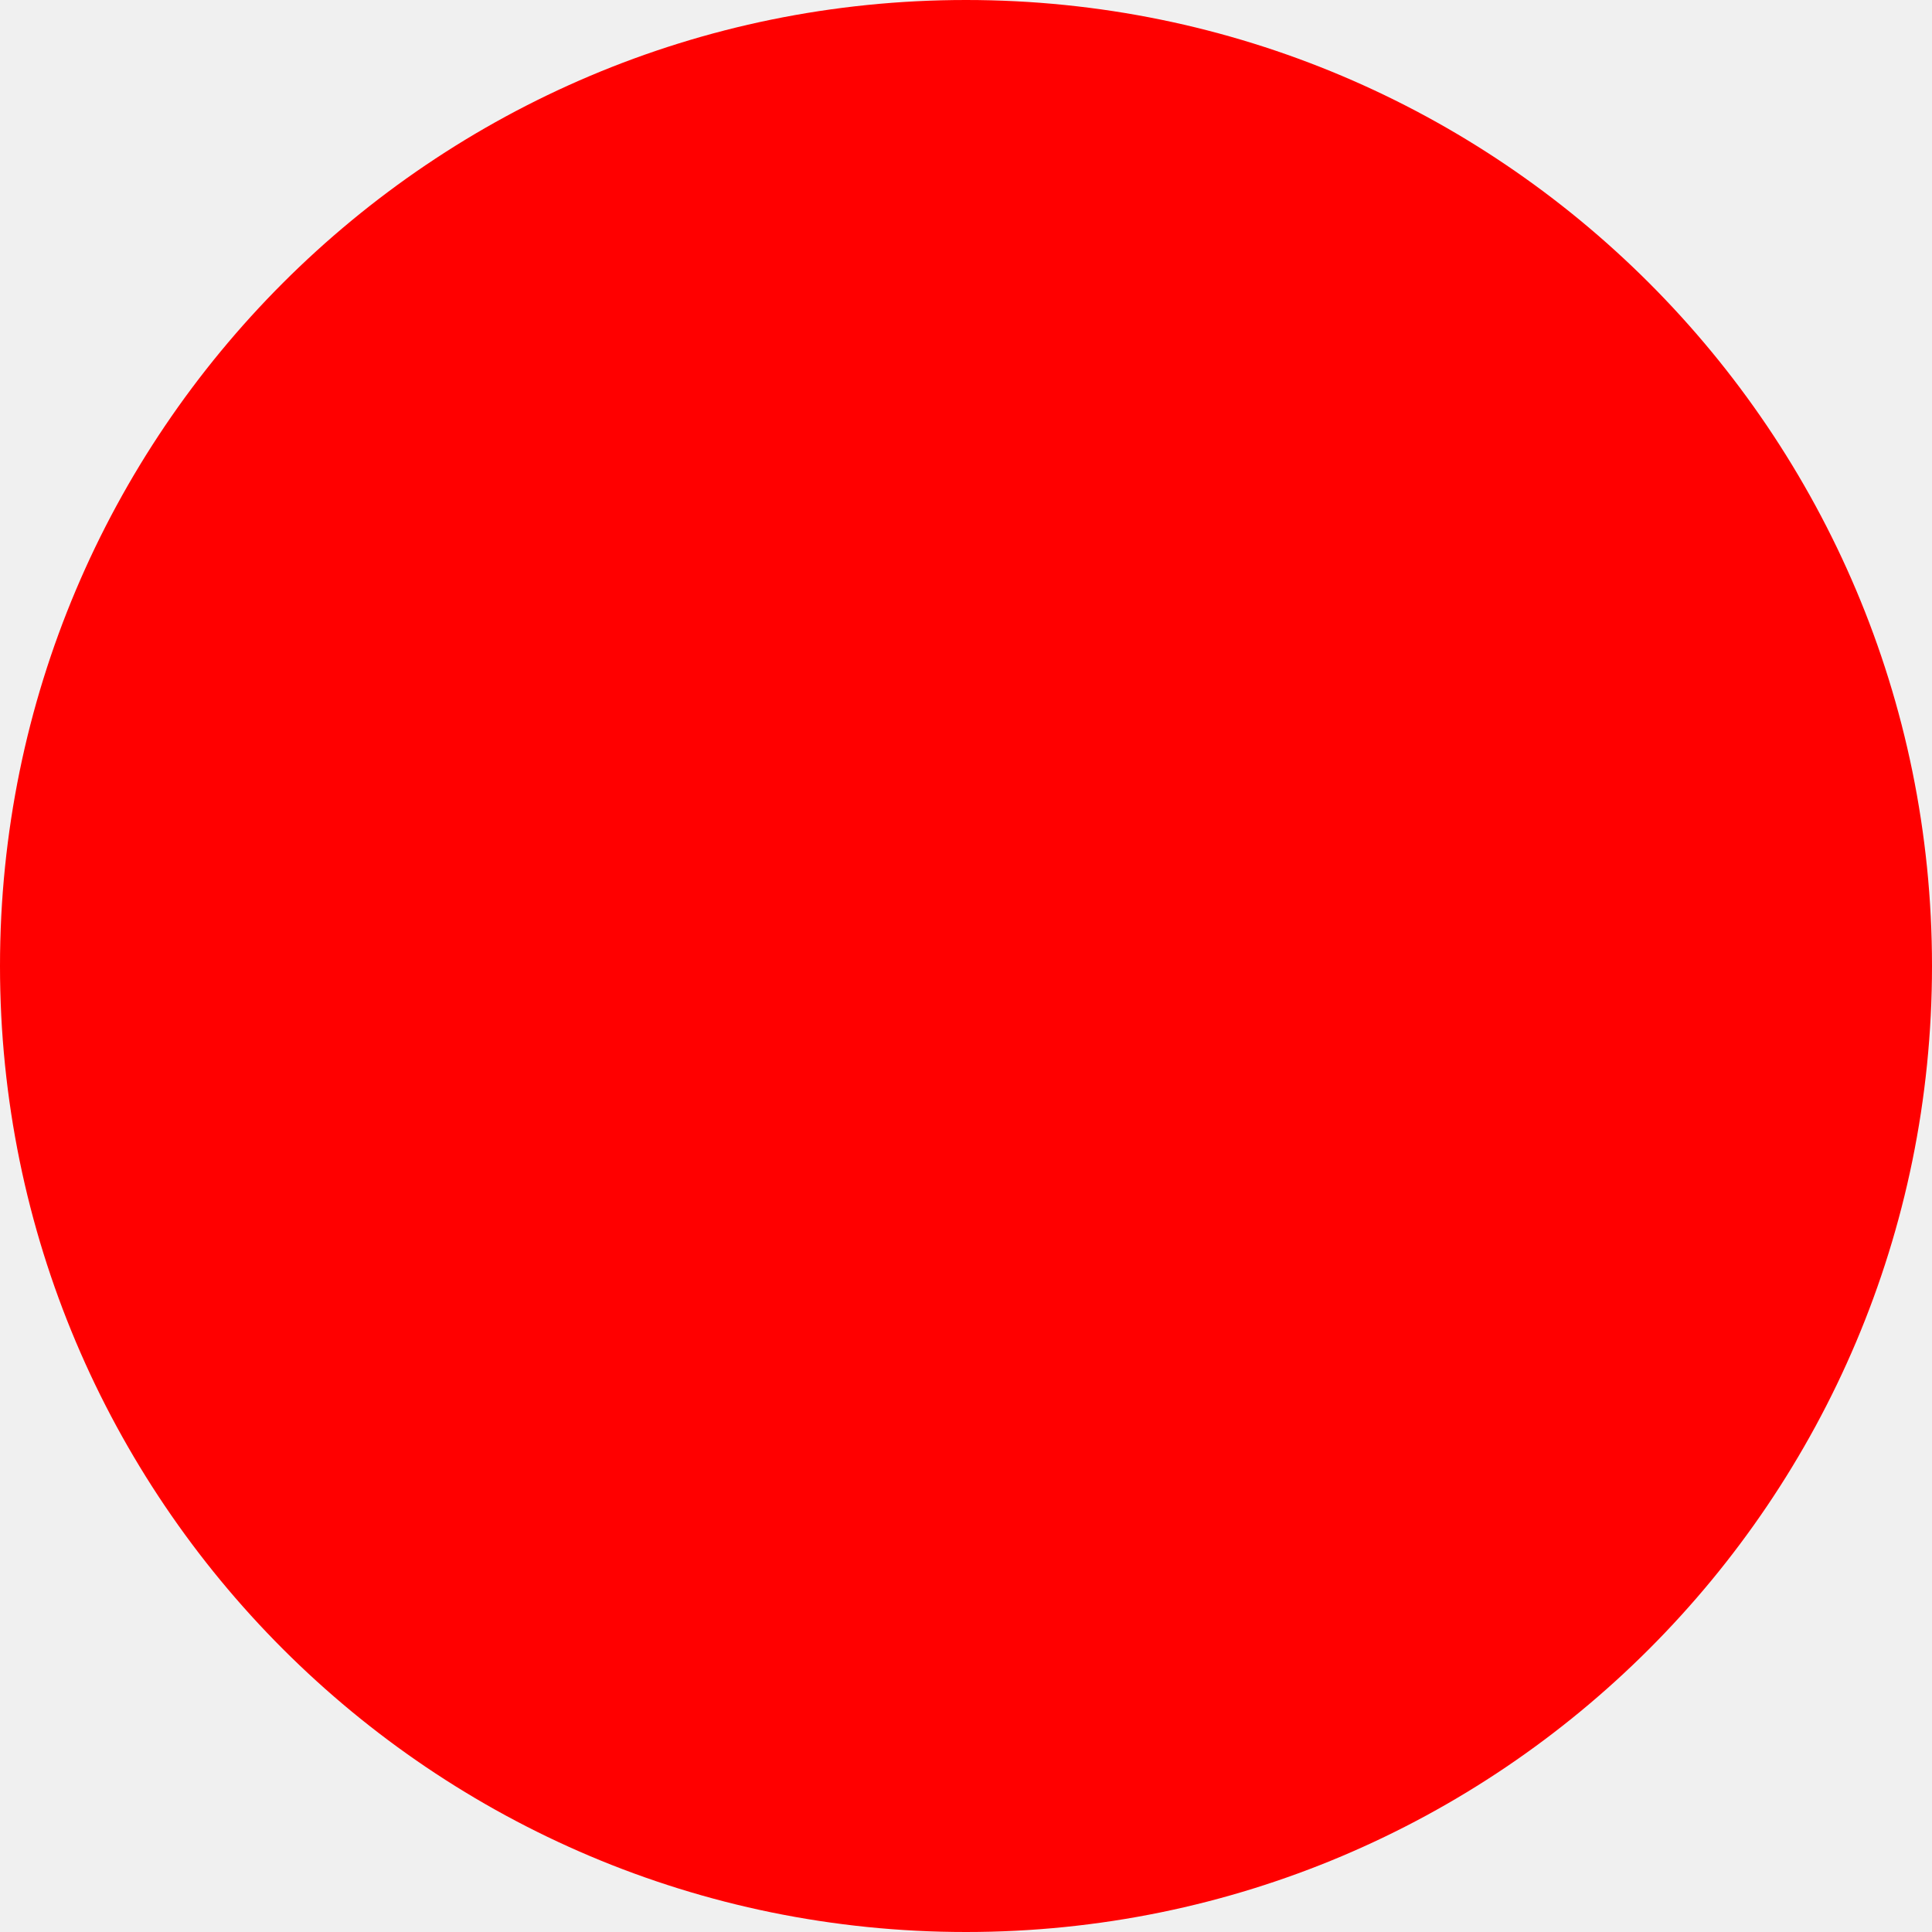
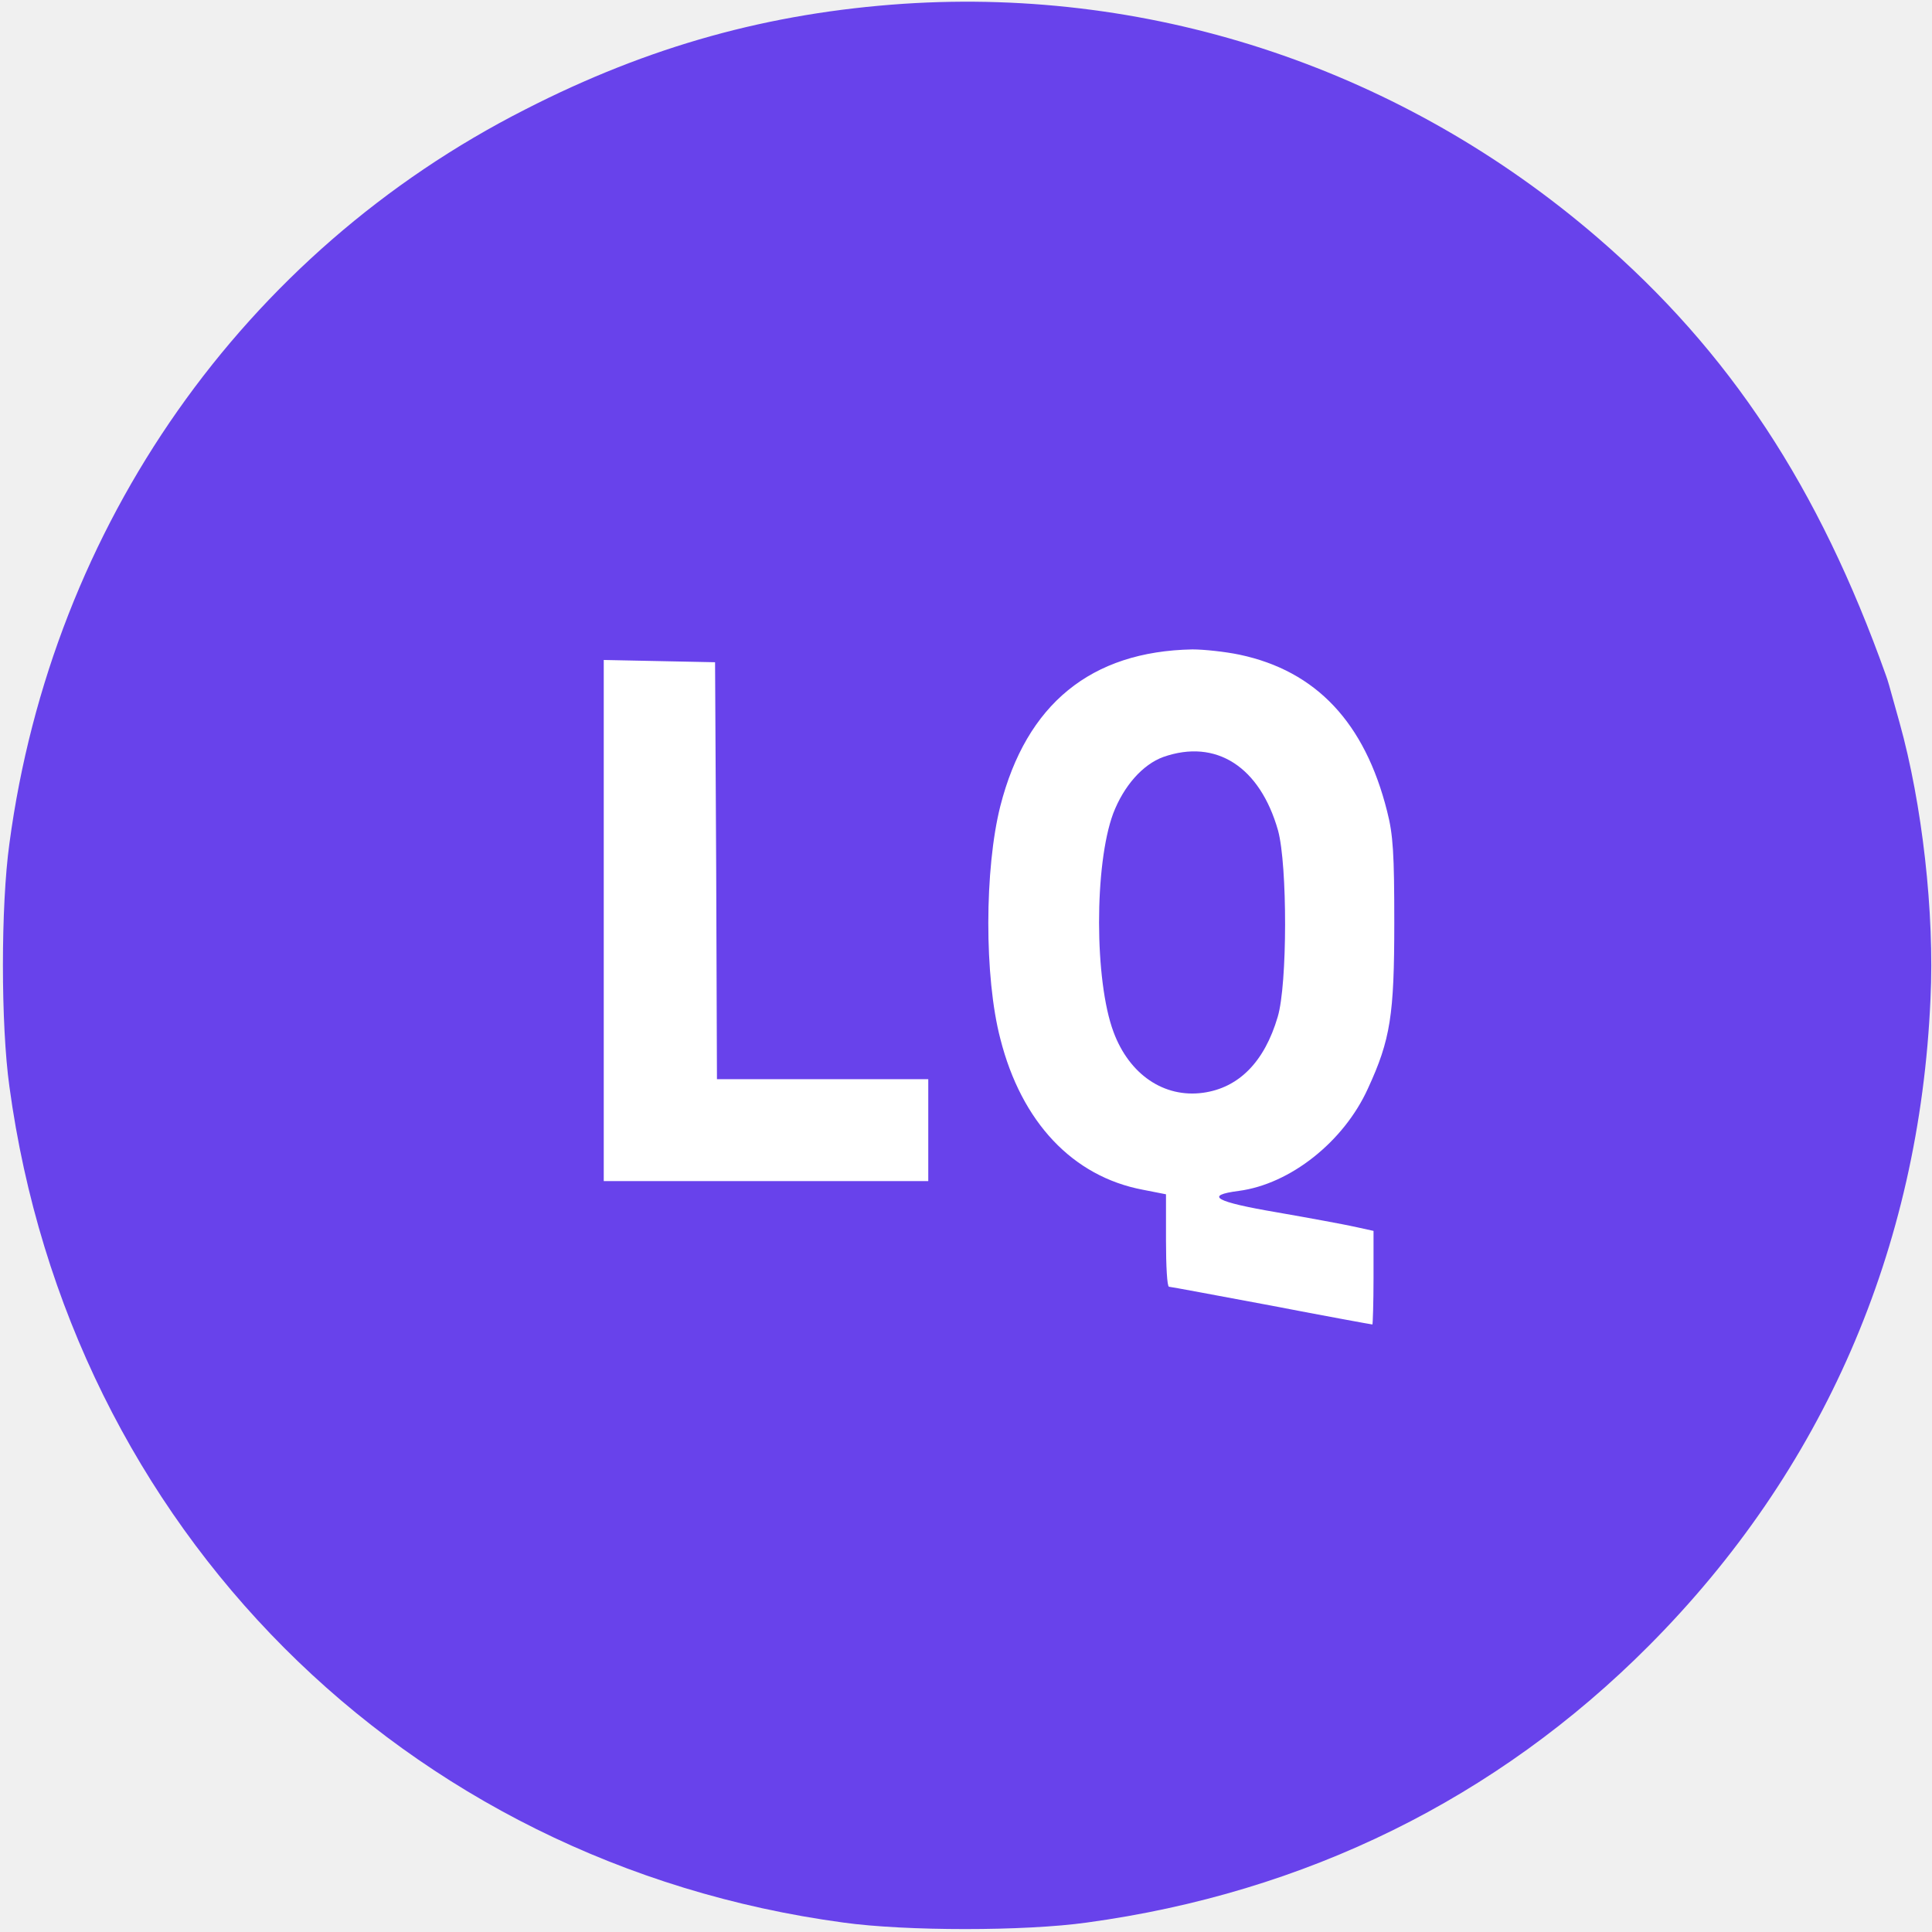
- <svg xmlns="http://www.w3.org/2000/svg" width="512" height="512">
-   <circle cx="256" cy="256" r="256" fill="red" />
+ <svg xmlns="http://www.w3.org/2000/svg" version="1.0" width="512" height="512" viewBox="0 0 512 512" preserveAspectRatio="xMidYMid meet">
+   <circle cx="256" cy="256" r="250" fill="white" />
+   <g transform="translate(0,512) scale(0.1,-0.1)">
+     <path d="M2395 5110 c-356 -24 -675 -112 -1003 -280 -746 -379 -1254 -1101 -1367 -1945 -23 -165 -23 -481 0 -645 159 -1169 1046 -2058 2210 -2215 165 -23 481 -23 645 0 580 79 1087 329 1490 734 461 463 717 1050 746 1714 11 228 -22 517 -82 732 -32 115 -30 108 -36 125 -178 500 -414 858 -764 1160 -514 443 -1170 664 -1839 620z m890 -1725 c203 -43 332 -180 391 -415 16 -62 19 -113 19 -295 0 -245 -10 -310 -70 -440 -64 -141 -206 -253 -342 -271 -93 -12 -63 -29 102 -57 86 -15 178 -32 205 -38 l50 -11 0 -124 c0 -68 -2 -124 -3 -124 -2 0 -123 22 -268 50 -145 27 -267 50 -271 50 -5 0 -8 55 -8 123 l0 122 -61 12 c-186 35 -322 179 -378 400 -43 164 -42 451 0 617 69 270 240 410 509 415 30 0 87 -6 125 -14z m-1387 -572 l2 -553 280 0 280 0 0 -135 0 -135 -430 0 -430 0 0 690 0 691 148 -3 147 -3 3 -552z" fill="#6842EB" />
+     <path d="M3083 3114 c-55 -20 -105 -77 -133 -150 -50 -135 -50 -443 1 -579 42 -113 134 -175 237 -161 95 13 163 82 198 201 26 86 26 402 1 494 -48 169 -164 244 -304 195z" fill="#6842EB" />
+   </g>
</svg>
